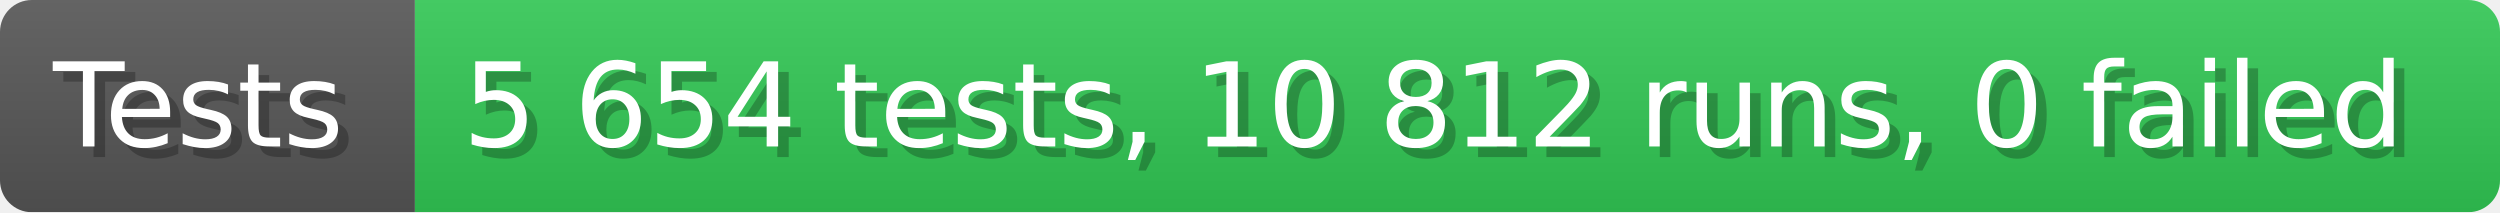
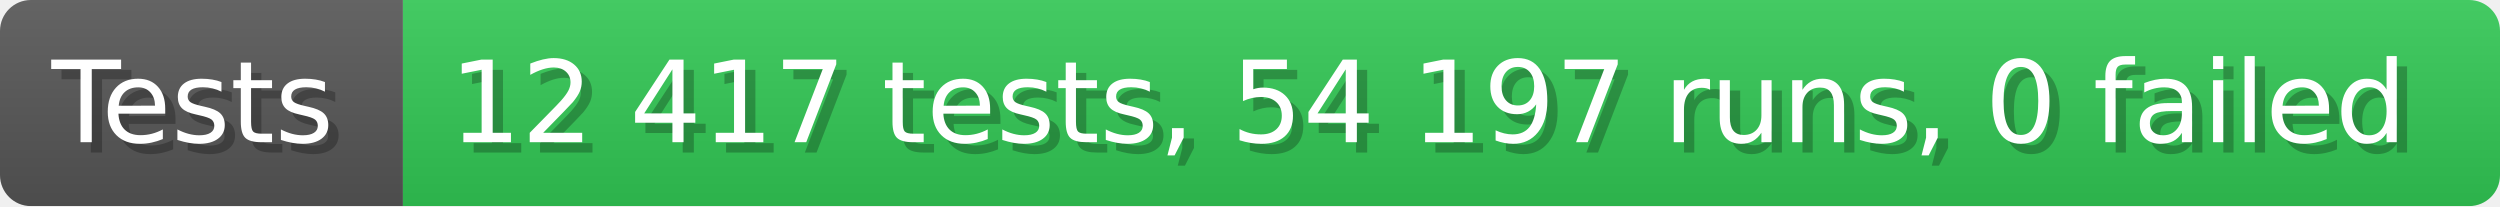
- <svg xmlns="http://www.w3.org/2000/svg" width="235.6" height="20" viewBox="0 0 2356 200" role="img" aria-label="Tests: 5 654 tests, 10 812 runs, 0 failed">
+ <svg xmlns="http://www.w3.org/2000/svg" width="242.6" height="20" viewBox="0 0 2426 200" role="img" aria-label="Tests: 12 417 tests, 54 197 runs, 0 failed">
  <linearGradient id="a" x2="0" y2="100%">
    <stop offset="0" stop-opacity=".1" stop-color="#EEE" />
    <stop offset="1" stop-opacity=".1" />
  </linearGradient>
  <mask id="m">
-     <rect width="2356" height="200" rx="30" fill="#FFF" />
+     <rect width="2426" height="200" rx="30" fill="#FFF" />
  </mask>
  <g mask="url(#m)">
    <rect width="391" height="200" fill="#555" />
-     <rect width="1965" height="200" fill="#31c653" x="391" />
-     <rect width="2356" height="200" fill="url(#a)" />
+     <rect width="2035" height="200" fill="#31c653" x="391" />
+     <rect width="2426" height="200" fill="url(#a)" />
  </g>
  <g aria-hidden="true" fill="#fff" text-anchor="start" font-family="Verdana,DejaVu Sans,sans-serif" font-size="110">
    <text x="60" y="148" textLength="291" fill="#000" opacity="0.25">Tests</text>
    <text x="50" y="138" textLength="291">Tests</text>
-     <text x="446" y="148" textLength="1865" fill="#000" opacity="0.25">5 654 tests, 10 812 runs, 0 failed</text>
-     <text x="436" y="138" textLength="1865">5 654 tests, 10 812 runs, 0 failed</text>
+     <text x="446" y="148" textLength="1935" fill="#000" opacity="0.25">12 417 tests, 54 197 runs, 0 failed</text>
+     <text x="436" y="138" textLength="1935">12 417 tests, 54 197 runs, 0 failed</text>
  </g>
</svg>
